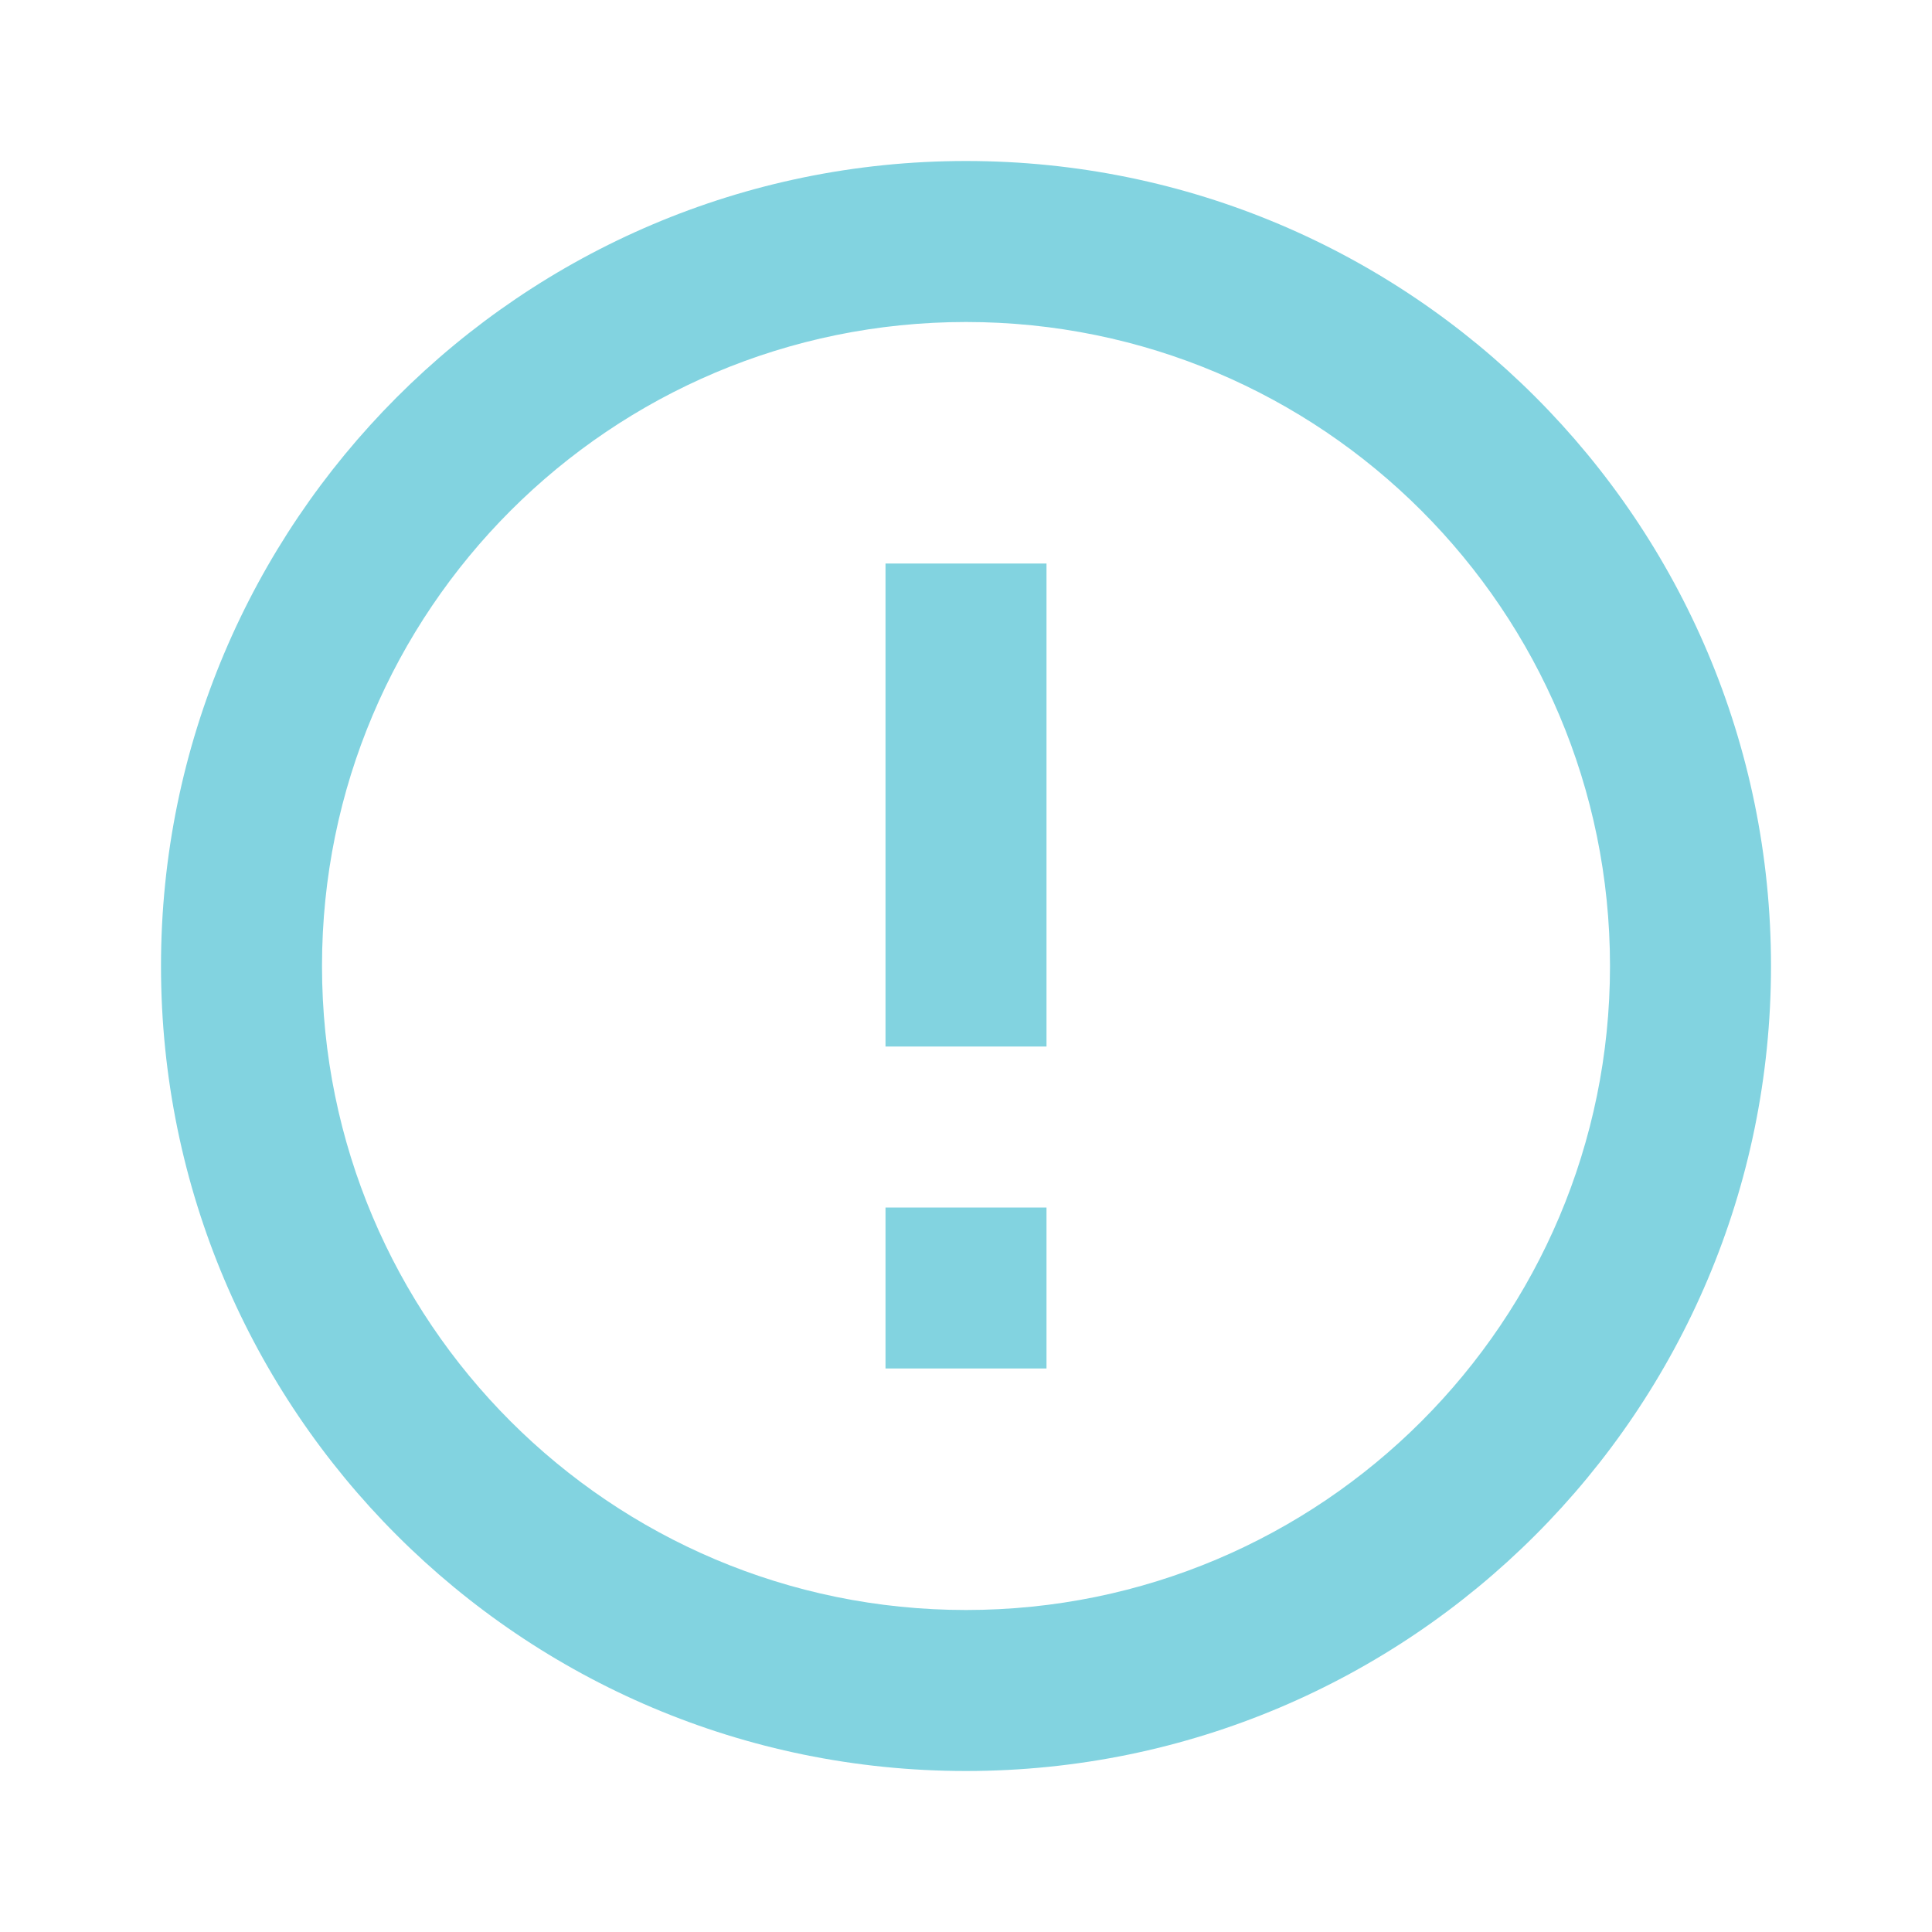
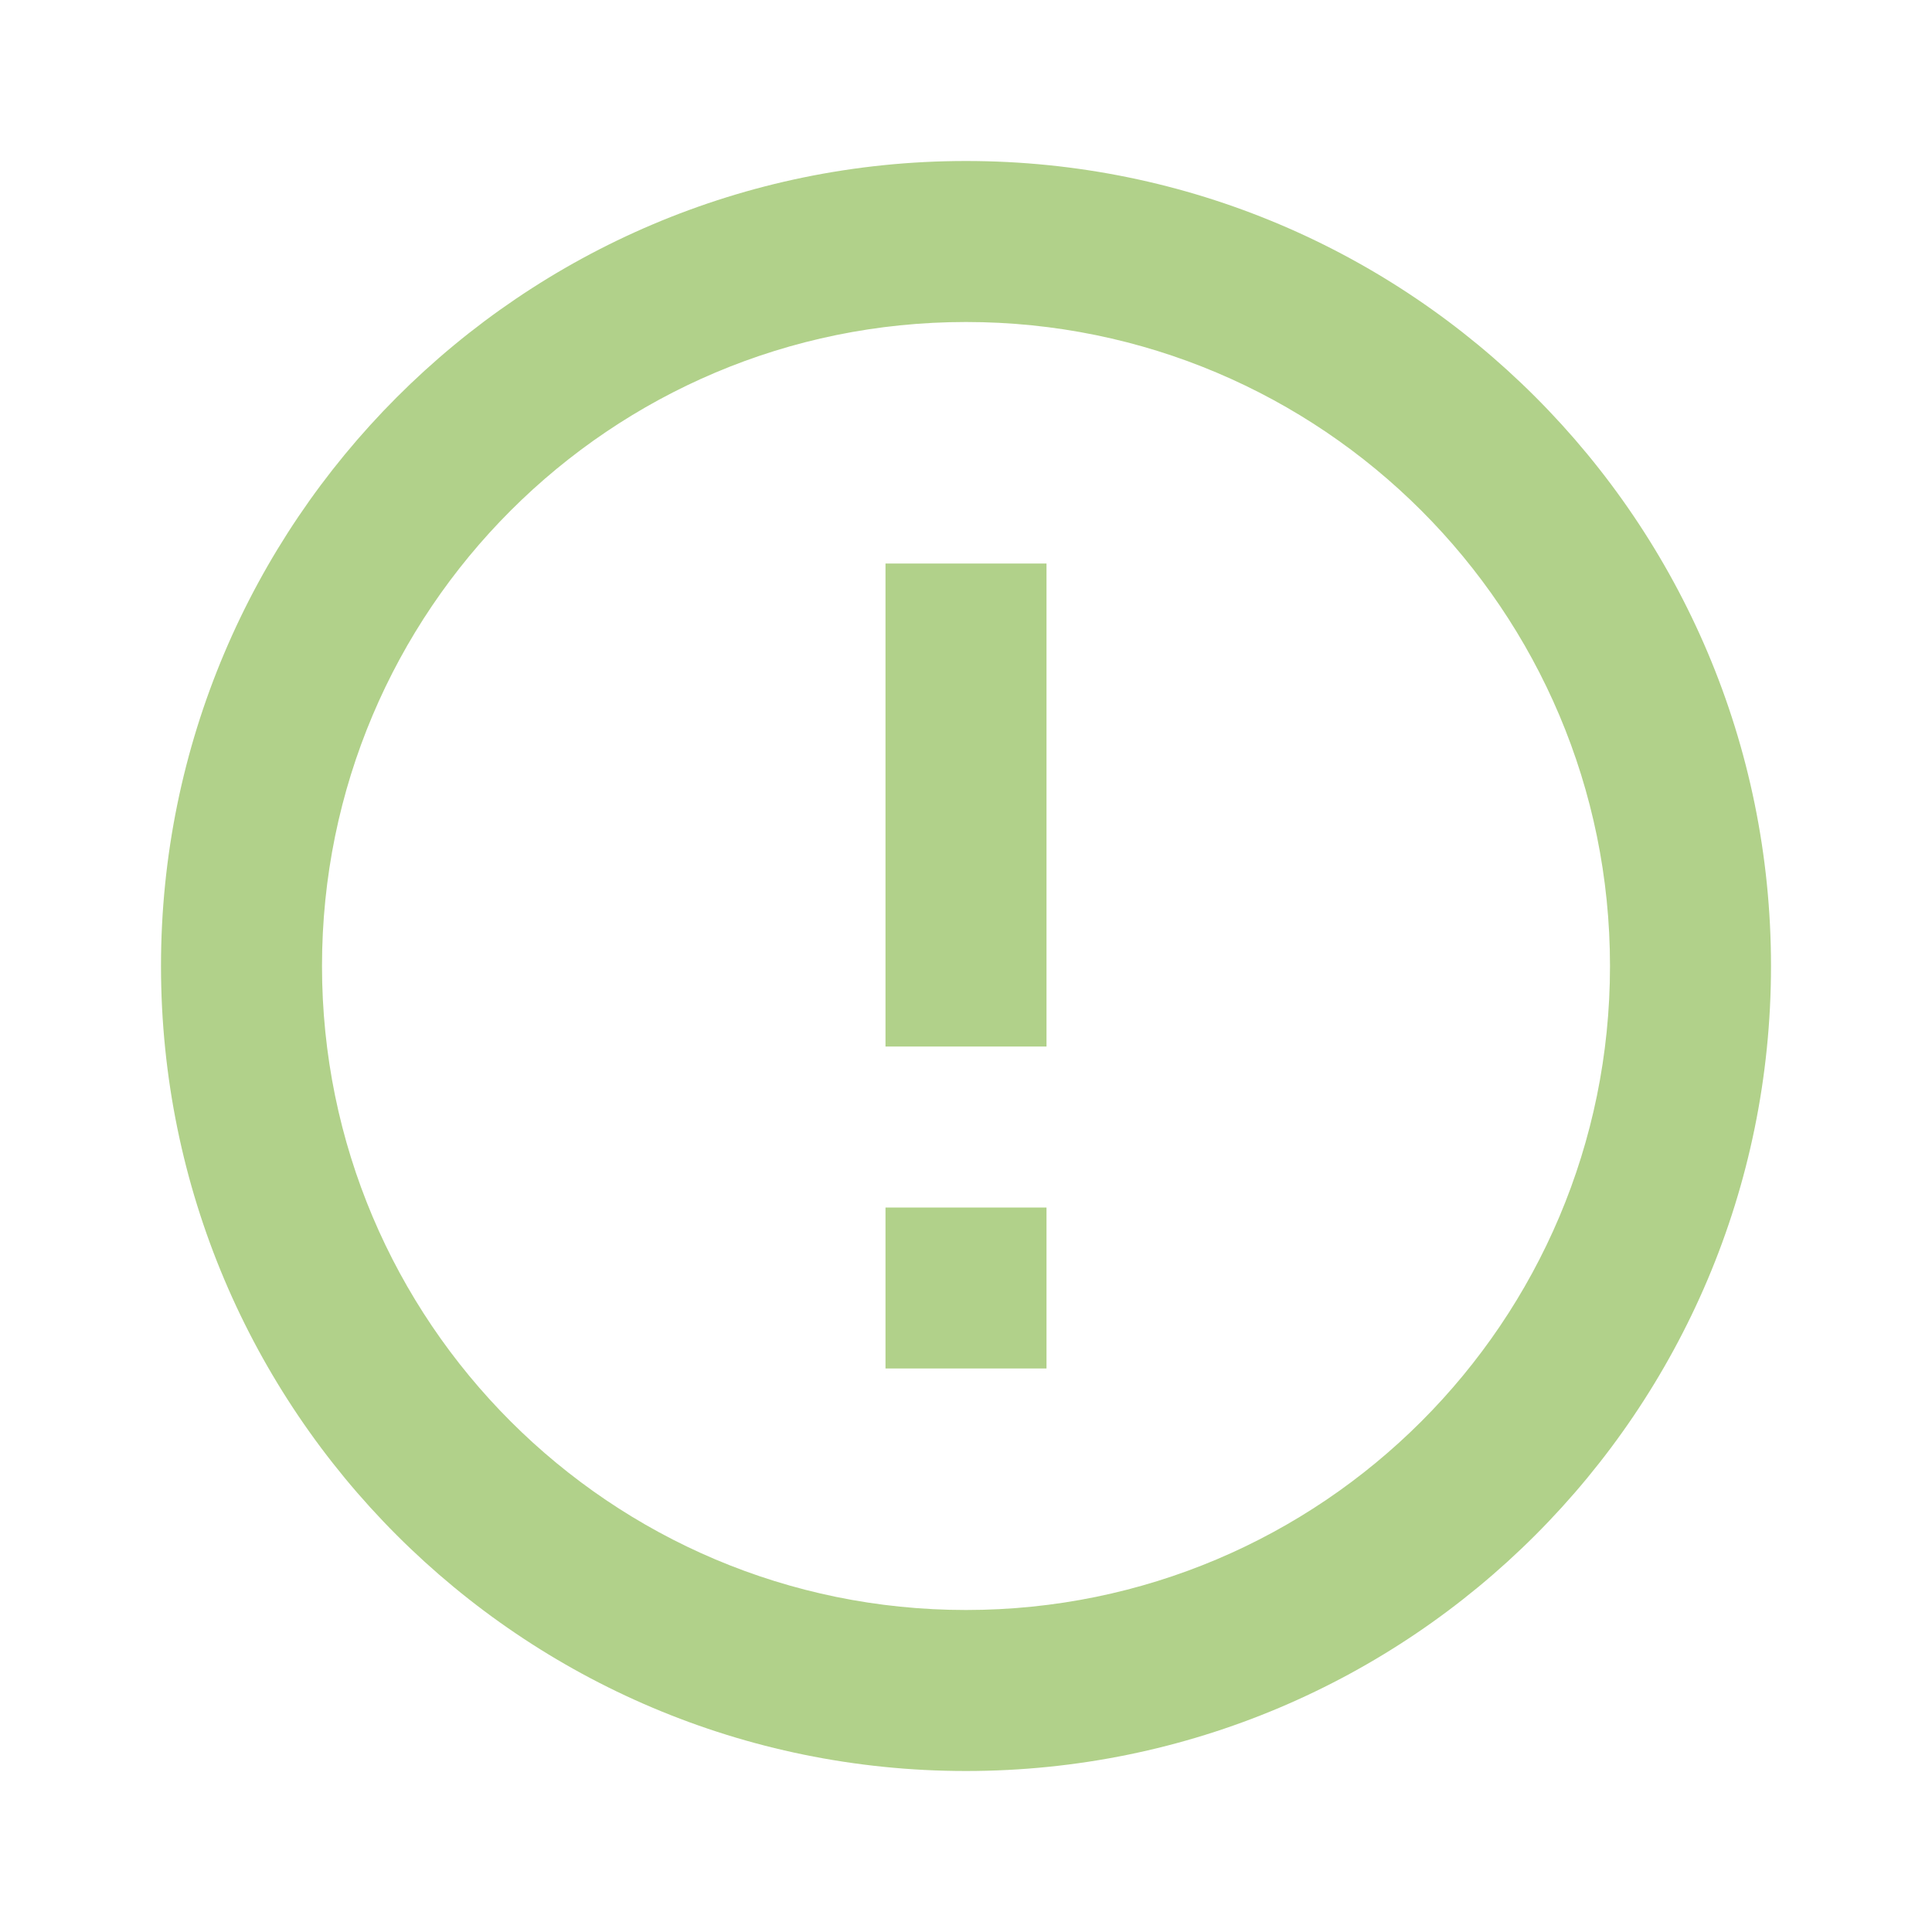
- <svg xmlns="http://www.w3.org/2000/svg" fill="#82D3E0" preserveAspectRatio="xMidYMid meet" id="mdi-alert-circle-outline" viewBox="0 0 24 24">
+ <svg xmlns="http://www.w3.org/2000/svg" fill="#B1D18A" preserveAspectRatio="xMidYMid meet" id="mdi-alert-circle-outline" viewBox="0 0 24 24">
  <path d="M11,15H13V17H11V15M11,7H13V13H11V7M12,2C6.47,2 2,6.5 2,12A10,10 0 0,0 12,22A10,10 0 0,0 22,12A10,10 0 0,0 12,2M12,20A8,8 0 0,1 4,12A8,8 0 0,1 12,4A8,8 0 0,1 20,12A8,8 0 0,1 12,20Z" />
</svg>
